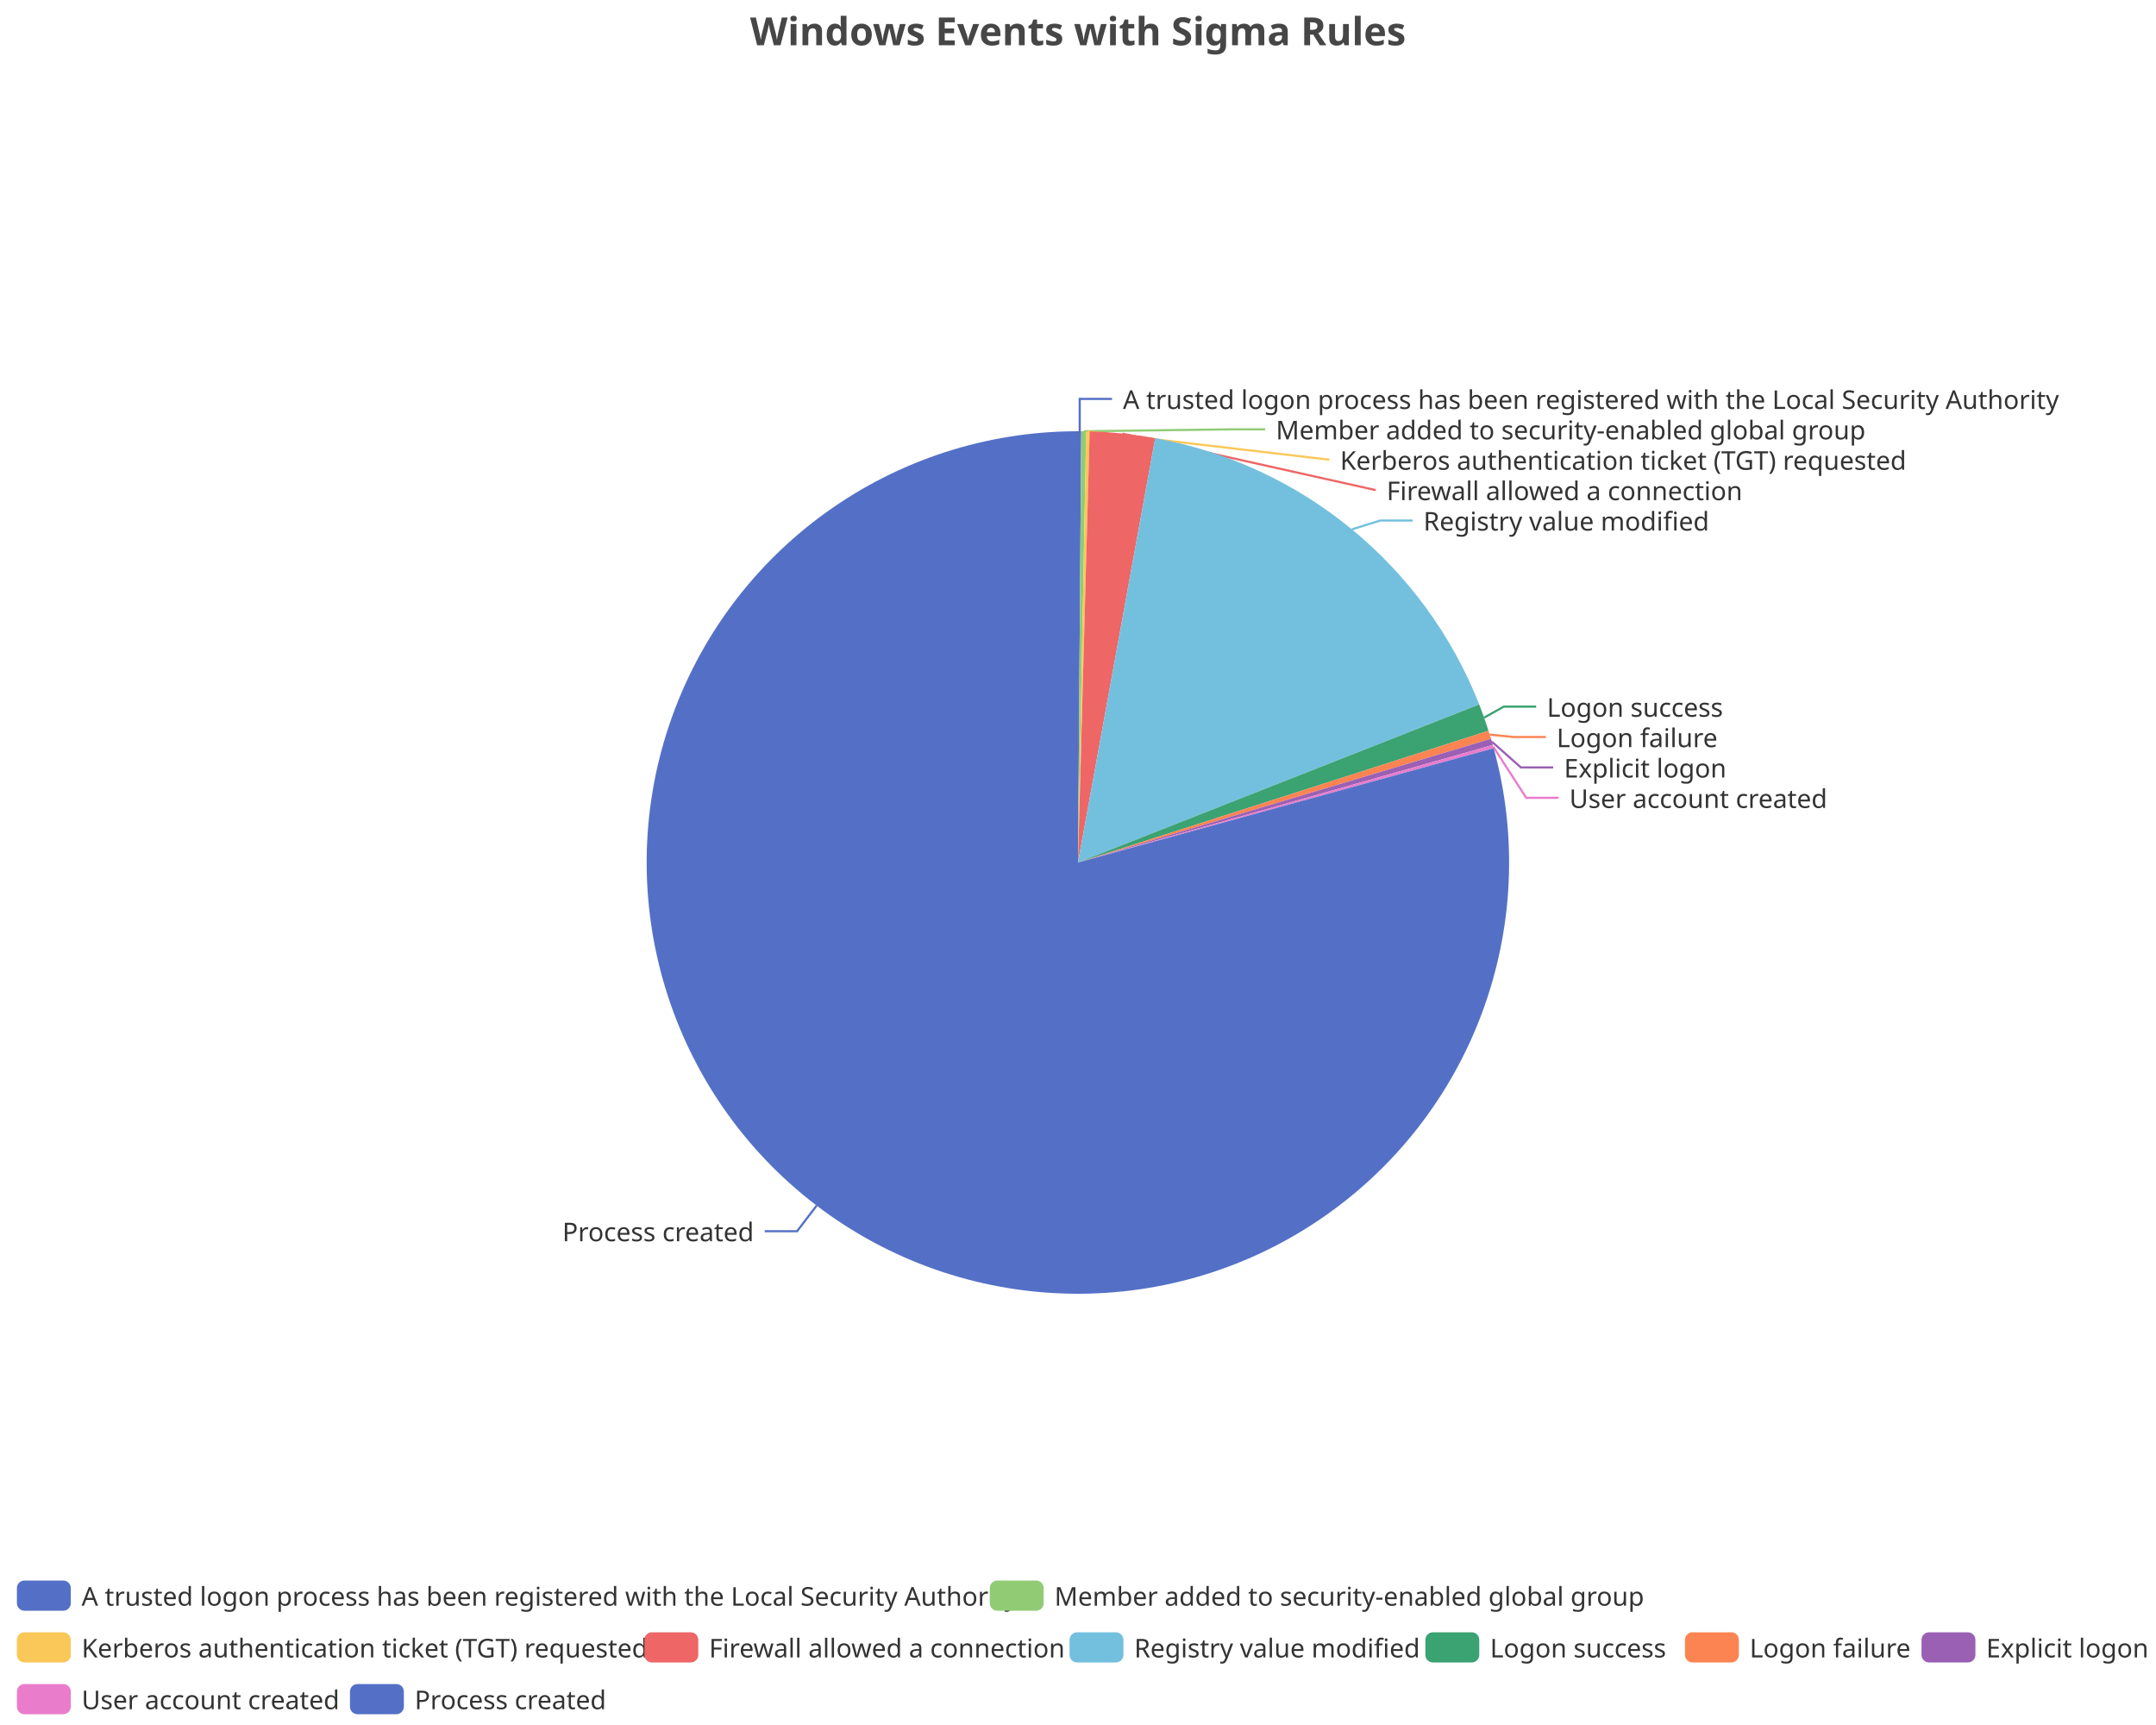
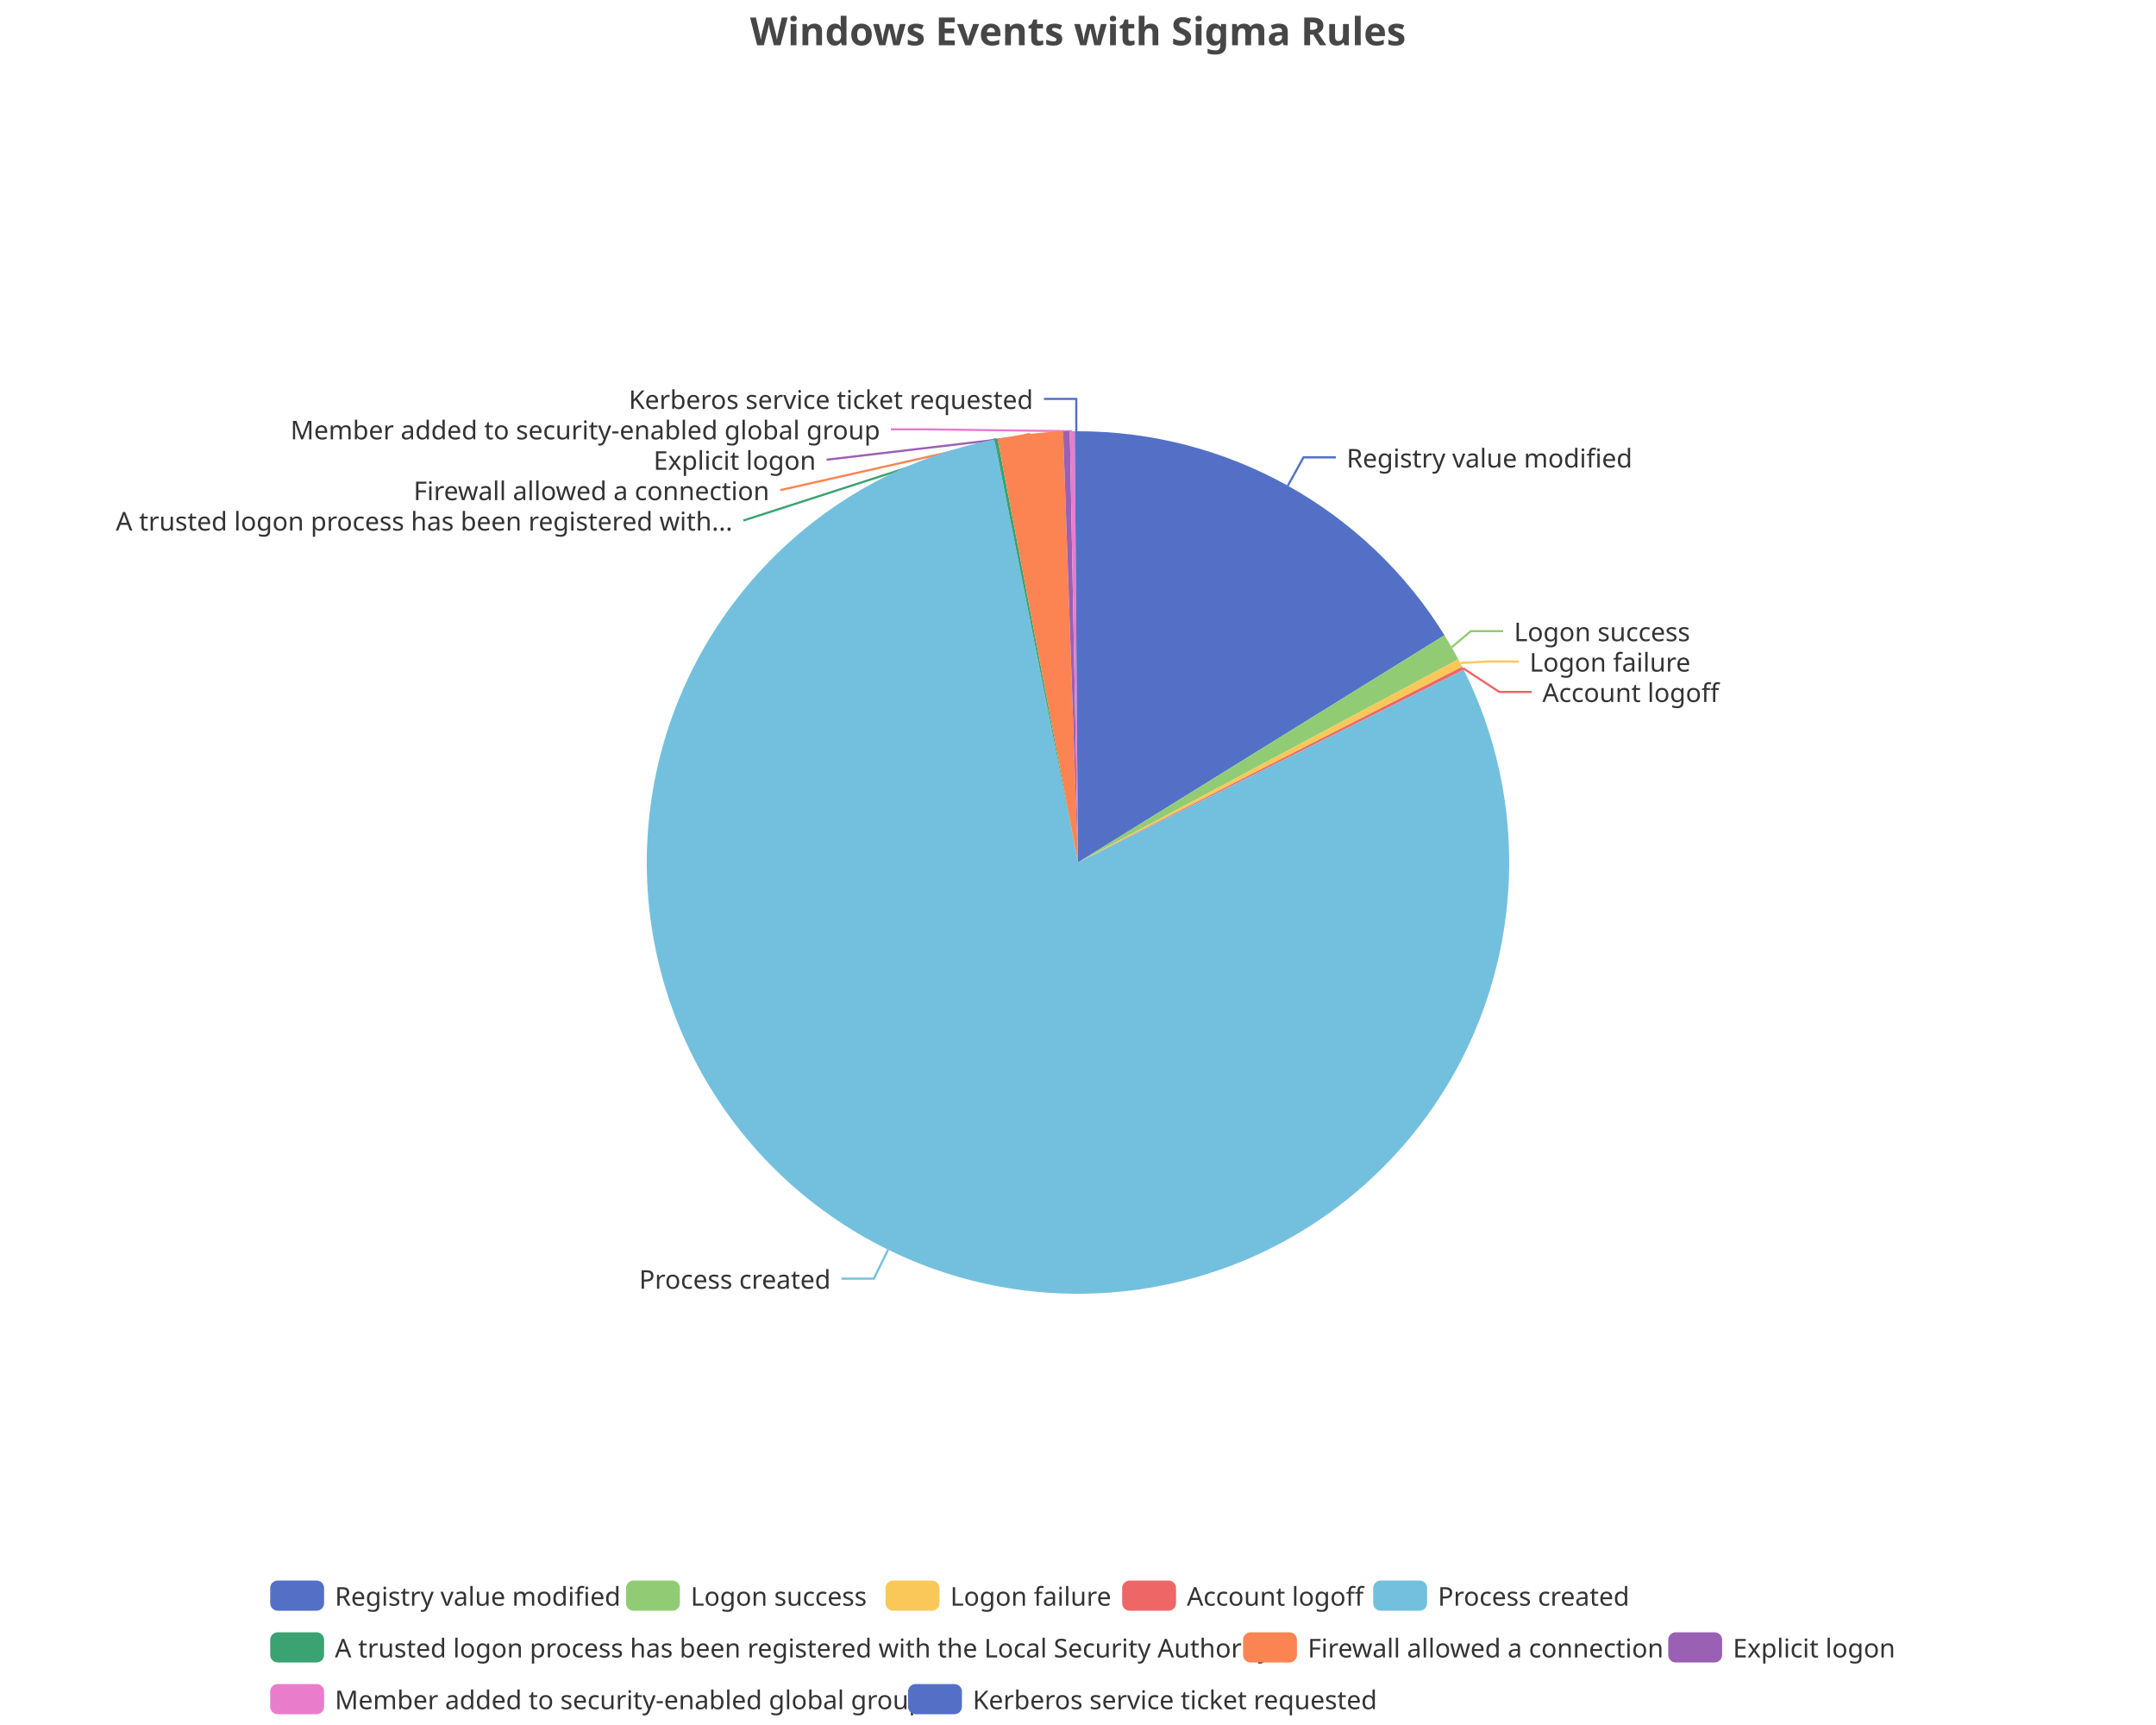
<svg xmlns="http://www.w3.org/2000/svg" width="1000" height="800" version="1.1" baseProfile="full" viewBox="0 0 1000 800">
  <rect width="1000" height="800" x="0" y="0" id="0" fill="none" />
-   <polyline points="500.8 200 500.8 185 515.8 185" fill="none" stroke="#5470c6" />
-   <polyline points="502.7 200 571.8 199.1 586.8 199.1" fill="none" stroke="#91cc75" />
-   <polyline points="504.6 200.1 616.6 213.2 616.6 213.2" fill="none" stroke="#fac858" />
-   <polyline points="520.6 201.1 638.1 227.3 638.1 227.3" fill="none" stroke="#ee6666" />
-   <polyline points="627 245.5 640.2 241.4 655.2 241.4" fill="none" stroke="#73c0de" />
-   <polyline points="688.4 332.8 697.5 327.7 712.5 327.7" fill="none" stroke="#3ba272" />
-   <polyline points="691 340.7 702 341.8 717 341.8" fill="none" stroke="#fc8452" />
-   <polyline points="692 344 705.4 355.9 720.4 355.9" fill="none" stroke="#9a60b4" />
-   <polyline points="692.6 346.3 707.9 370 722.9 370" fill="none" stroke="#ea7ccc" />
-   <polyline points="378.8 559.1 369.7 571 354.7 571" fill="none" stroke="#5470c6" />
-   <path d="M500 200A200 200 0 0 1 501.5 200L500 400Z" fill="#5470c6" />
-   <path d="M501.5 200A200 200 0 0 1 503.8 200L500 400Z" fill="#91cc75" />
-   <path d="M503.8 200A200 200 0 0 1 505.4 200.1L500 400Z" fill="#fac858" />
-   <path d="M505.4 200.1A200 200 0 0 1 535.8 203.2L500 400Z" fill="#ee6666" />
-   <path d="M535.8 203.2A200 200 0 0 1 686.1 326.7L500 400Z" fill="#73c0de" />
-   <path d="M686.1 326.7A200 200 0 0 1 690.4 338.9L500 400Z" fill="#3ba272" />
-   <path d="M690.4 338.9A200 200 0 0 1 691.6 342.6L500 400Z" fill="#fc8452" />
-   <path d="M691.6 342.6A200 200 0 0 1 692.4 345.5L500 400Z" fill="#9a60b4" />
-   <path d="M692.4 345.5A200 200 0 0 1 692.8 347L500 400Z" fill="#ea7ccc" />
-   <path d="M692.8 347A200 200 0 1 1 500 200L500 400Z" fill="#5470c6" />
-   <text dominant-baseline="central" text-anchor="start" style="font-size:12px;font-family:sans-serif;" xml:space="preserve" transform="translate(520.8253 185.0016)" fill="#333" stroke="rgb(255,255,255)" stroke-width="2" paint-order="stroke" stroke-miterlimit="2">A trusted logon process has been registered with the Local Security Authority</text>
-   <text dominant-baseline="central" text-anchor="start" style="font-size:12px;font-family:sans-serif;" xml:space="preserve" transform="translate(591.7715 199.1016)" fill="#333" stroke="rgb(255,255,255)" stroke-width="2" paint-order="stroke" stroke-miterlimit="2">Member added to security-enabled global group</text>
-   <text dominant-baseline="central" text-anchor="start" style="font-size:12px;font-family:sans-serif;" xml:space="preserve" transform="translate(621.5667 213.2016)" fill="#333" stroke="rgb(255,255,255)" stroke-width="2" paint-order="stroke" stroke-miterlimit="2">Kerberos authentication ticket (TGT) requested</text>
-   <text dominant-baseline="central" text-anchor="start" style="font-size:12px;font-family:sans-serif;" xml:space="preserve" transform="translate(643.1472 227.3016)" fill="#333" stroke="rgb(255,255,255)" stroke-width="2" paint-order="stroke" stroke-miterlimit="2">Firewall allowed a connection</text>
-   <text dominant-baseline="central" text-anchor="start" style="font-size:12px;font-family:sans-serif;" xml:space="preserve" transform="translate(660.2227 241.4016)" fill="#333" stroke="rgb(255,255,255)" stroke-width="2" paint-order="stroke" stroke-miterlimit="2">Registry value modified</text>
-   <text dominant-baseline="central" text-anchor="start" style="font-size:12px;font-family:sans-serif;" xml:space="preserve" transform="translate(717.5031 327.7417)" fill="#333" stroke="rgb(255,255,255)" stroke-width="2" paint-order="stroke" stroke-miterlimit="2">Logon success</text>
-   <text dominant-baseline="central" text-anchor="start" style="font-size:12px;font-family:sans-serif;" xml:space="preserve" transform="translate(721.9905 341.8417)" fill="#333" stroke="rgb(255,255,255)" stroke-width="2" paint-order="stroke" stroke-miterlimit="2">Logon failure</text>
-   <text dominant-baseline="central" text-anchor="start" style="font-size:12px;font-family:sans-serif;" xml:space="preserve" transform="translate(725.4406 355.9417)" fill="#333" stroke="rgb(255,255,255)" stroke-width="2" paint-order="stroke" stroke-miterlimit="2">Explicit logon</text>
-   <text dominant-baseline="central" text-anchor="start" style="font-size:12px;font-family:sans-serif;" xml:space="preserve" transform="translate(727.9041 370.0417)" fill="#333" stroke="rgb(255,255,255)" stroke-width="2" paint-order="stroke" stroke-miterlimit="2">User account created</text>
-   <text dominant-baseline="central" text-anchor="end" style="font-size:12px;font-family:sans-serif;" xml:space="preserve" transform="translate(349.6649 570.9905)" fill="#333" stroke="rgb(255,255,255)" stroke-width="2" paint-order="stroke" stroke-miterlimit="2">Process created</text>
-   <path d="M-5 -5l994.3 0l0 72l-994.3 0Z" transform="translate(7.84 733)" fill="rgb(0,0,0)" fill-opacity="0" stroke="#ccc" stroke-width="0" />
-   <path d="M3.5 0L21.5 0A3.5 3.5 0 0 1 25 3.5L25 10.5A3.5 3.5 0 0 1 21.5 14L3.5 14A3.5 3.5 0 0 1 0 10.5L0 3.5A3.5 3.5 0 0 1 3.5 0" transform="translate(7.84 733)" fill="#5470c6" />
-   <text dominant-baseline="central" text-anchor="start" style="font-size:12px;font-family:sans-serif;" xml:space="preserve" x="30" y="7" transform="translate(7.84 733)" fill="#333">A trusted logon process has been registered with the Local Security Authority</text>
-   <path d="M3.5 0L21.5 0A3.5 3.5 0 0 1 25 3.5L25 10.5A3.5 3.5 0 0 1 21.5 14L3.5 14A3.5 3.5 0 0 1 0 10.5L0 3.5A3.5 3.5 0 0 1 3.5 0" transform="translate(459.08 733)" fill="#91cc75" />
-   <text dominant-baseline="central" text-anchor="start" style="font-size:12px;font-family:sans-serif;" xml:space="preserve" x="30" y="7" transform="translate(459.08 733)" fill="#333">Member added to security-enabled global group</text>
-   <path d="M3.5 0L21.5 0A3.5 3.5 0 0 1 25 3.5L25 10.5A3.5 3.5 0 0 1 21.5 14L3.5 14A3.5 3.5 0 0 1 0 10.5L0 3.5A3.5 3.5 0 0 1 3.5 0" transform="translate(7.84 757)" fill="#fac858" />
-   <text dominant-baseline="central" text-anchor="start" style="font-size:12px;font-family:sans-serif;" xml:space="preserve" x="30" y="7" transform="translate(7.84 757)" fill="#333">Kerberos authentication ticket (TGT) requested</text>
-   <path d="M3.5 0L21.5 0A3.5 3.5 0 0 1 25 3.5L25 10.5A3.5 3.5 0 0 1 21.5 14L3.5 14A3.5 3.5 0 0 1 0 10.5L0 3.5A3.5 3.5 0 0 1 3.5 0" transform="translate(298.88 757)" fill="#ee6666" />
-   <text dominant-baseline="central" text-anchor="start" style="font-size:12px;font-family:sans-serif;" xml:space="preserve" x="30" y="7" transform="translate(298.88 757)" fill="#333">Firewall allowed a connection</text>
-   <path d="M3.5 0L21.5 0A3.5 3.5 0 0 1 25 3.5L25 10.5A3.5 3.5 0 0 1 21.5 14L3.5 14A3.5 3.5 0 0 1 0 10.5L0 3.5A3.5 3.5 0 0 1 3.5 0" transform="translate(496.08 757)" fill="#73c0de" />
-   <text dominant-baseline="central" text-anchor="start" style="font-size:12px;font-family:sans-serif;" xml:space="preserve" x="30" y="7" transform="translate(496.08 757)" fill="#333">Registry value modified</text>
-   <path d="M3.5 0L21.5 0A3.5 3.5 0 0 1 25 3.5L25 10.5A3.5 3.5 0 0 1 21.5 14L3.5 14A3.5 3.5 0 0 1 0 10.5L0 3.5A3.5 3.5 0 0 1 3.5 0" transform="translate(661.12 757)" fill="#3ba272" />
-   <text dominant-baseline="central" text-anchor="start" style="font-size:12px;font-family:sans-serif;" xml:space="preserve" x="30" y="7" transform="translate(661.12 757)" fill="#333">Logon success</text>
-   <path d="M3.5 0L21.5 0A3.5 3.5 0 0 1 25 3.5L25 10.5A3.5 3.5 0 0 1 21.5 14L3.5 14A3.5 3.5 0 0 1 0 10.5L0 3.5A3.5 3.5 0 0 1 3.5 0" transform="translate(781.52 757)" fill="#fc8452" />
-   <text dominant-baseline="central" text-anchor="start" style="font-size:12px;font-family:sans-serif;" xml:space="preserve" x="30" y="7" transform="translate(781.52 757)" fill="#333">Logon failure</text>
-   <path d="M3.5 0L21.5 0A3.5 3.5 0 0 1 25 3.5L25 10.5A3.5 3.5 0 0 1 21.5 14L3.5 14A3.5 3.5 0 0 1 0 10.5L0 3.5A3.5 3.5 0 0 1 3.5 0" transform="translate(891.24 757)" fill="#9a60b4" />
-   <text dominant-baseline="central" text-anchor="start" style="font-size:12px;font-family:sans-serif;" xml:space="preserve" x="30" y="7" transform="translate(891.24 757)" fill="#333">Explicit logon</text>
-   <path d="M3.5 0L21.5 0A3.5 3.5 0 0 1 25 3.5L25 10.5A3.5 3.5 0 0 1 21.5 14L3.5 14A3.5 3.5 0 0 1 0 10.5L0 3.5A3.5 3.5 0 0 1 3.5 0" transform="translate(7.84 781)" fill="#ea7ccc" />
-   <text dominant-baseline="central" text-anchor="start" style="font-size:12px;font-family:sans-serif;" xml:space="preserve" x="30" y="7" transform="translate(7.84 781)" fill="#333">User account created</text>
-   <path d="M3.5 0L21.5 0A3.5 3.5 0 0 1 25 3.5L25 10.5A3.5 3.5 0 0 1 21.5 14L3.5 14A3.5 3.5 0 0 1 0 10.5L0 3.5A3.5 3.5 0 0 1 3.5 0" transform="translate(162.32 781)" fill="#5470c6" />
-   <text dominant-baseline="central" text-anchor="start" style="font-size:12px;font-family:sans-serif;" xml:space="preserve" x="30" y="7" transform="translate(162.32 781)" fill="#333">Process created</text>
+   <polyline points="597.3 225.3 604.6 212.1 619.6 212.1" fill="none" stroke="#5470c6" />
+   <polyline points="673.3 300.2 682.2 292.7 697.2 292.7" fill="none" stroke="#91cc75" />
+   <polyline points="677.3 307.5 689.4 306.8 704.4 306.8" fill="none" stroke="#fac858" />
+   <polyline points="678.6 309.9 695.4 320.9 710.4 320.9" fill="none" stroke="#ee6666" />
+   <polyline points="411.9 579.6 405.3 593 390.3 593" fill="none" stroke="#73c0de" />
+   <polyline points="462 203.6 344.8 241.4 344.8 241.4" fill="none" stroke="#3ba272" />
+   <polyline points="477.8 201.2 361.9 227.3 361.9 227.3" fill="none" stroke="#fc8452" />
+   <polyline points="494.6 200.1 383.4 213.2 383.4 213.2" fill="none" stroke="#9a60b4" />
+   <polyline points="497.3 200 428.2 199.1 413.2 199.1" fill="none" stroke="#ea7ccc" />
+   <polyline points="499.2 200 499.2 185 484.2 185" fill="none" stroke="#5470c6" />
+   <path d="M500 200A200 200 0 0 1 670 294.6L500 400Z" fill="#5470c6" />
+   <path d="M670 294.6A200 200 0 0 1 676.4 305.8L500 400Z" fill="#91cc75" />
+   <path d="M676.4 305.8A200 200 0 0 1 678.2 309.2L500 400Z" fill="#fac858" />
+   <path d="M678.2 309.2A200 200 0 0 1 678.9 310.6L500 400Z" fill="#ee6666" />
+   <path d="M678.9 310.6A200 200 0 1 1 461.2 203.8L500 400Z" fill="#73c0de" />
+   <path d="M461.2 203.8A200 200 0 0 1 462.7 203.5L500 400Z" fill="#3ba272" />
+   <path d="M462.7 203.5A200 200 0 0 1 493.1 200.1L500 400Z" fill="#fc8452" />
+   <path d="M493.1 200.1A200 200 0 0 1 496.2 200L500 400Z" fill="#9a60b4" />
+   <path d="M496.2 200A200 200 0 0 1 498.5 200L500 400Z" fill="#ea7ccc" />
+   <path d="M498.5 200A200 200 0 0 1 500 200L500 400Z" fill="#5470c6" />
+   <text dominant-baseline="central" text-anchor="start" style="font-size:12px;font-family:sans-serif;" xml:space="preserve" transform="translate(624.5784 212.1481)" fill="#333" stroke="rgb(255,255,255)" stroke-width="2" paint-order="stroke" stroke-miterlimit="2">Registry value modified</text>
+   <text dominant-baseline="central" text-anchor="start" style="font-size:12px;font-family:sans-serif;" xml:space="preserve" transform="translate(702.2452 292.6986)" fill="#333" stroke="rgb(255,255,255)" stroke-width="2" paint-order="stroke" stroke-miterlimit="2">Logon success</text>
+   <text dominant-baseline="central" text-anchor="start" style="font-size:12px;font-family:sans-serif;" xml:space="preserve" transform="translate(709.4276 306.7986)" fill="#333" stroke="rgb(255,255,255)" stroke-width="2" paint-order="stroke" stroke-miterlimit="2">Logon failure</text>
+   <text dominant-baseline="central" text-anchor="start" style="font-size:12px;font-family:sans-serif;" xml:space="preserve" transform="translate(715.3942 320.8986)" fill="#333" stroke="rgb(255,255,255)" stroke-width="2" paint-order="stroke" stroke-miterlimit="2">Account logoff</text>
+   <text dominant-baseline="central" text-anchor="end" style="font-size:12px;font-family:sans-serif;" xml:space="preserve" transform="translate(385.2924 593.0167)" fill="#333" stroke="rgb(255,255,255)" stroke-width="2" paint-order="stroke" stroke-miterlimit="2">Process created</text>
+   <text dominant-baseline="central" text-anchor="end" style="font-size:12px;font-family:sans-serif;" xml:space="preserve" transform="translate(339.7773 241.4016)" fill="#333" stroke="rgb(255,255,255)" stroke-width="2" paint-order="stroke" stroke-miterlimit="2">A trusted logon process has been registered with...</text>
+   <text dominant-baseline="central" text-anchor="end" style="font-size:12px;font-family:sans-serif;" xml:space="preserve" transform="translate(356.8528 227.3016)" fill="#333" stroke="rgb(255,255,255)" stroke-width="2" paint-order="stroke" stroke-miterlimit="2">Firewall allowed a connection</text>
+   <text dominant-baseline="central" text-anchor="end" style="font-size:12px;font-family:sans-serif;" xml:space="preserve" transform="translate(378.4333 213.2016)" fill="#333" stroke="rgb(255,255,255)" stroke-width="2" paint-order="stroke" stroke-miterlimit="2">Explicit logon</text>
+   <text dominant-baseline="central" text-anchor="end" style="font-size:12px;font-family:sans-serif;" xml:space="preserve" transform="translate(408.2285 199.1016)" fill="#333" stroke="rgb(255,255,255)" stroke-width="2" paint-order="stroke" stroke-miterlimit="2">Member added to security-enabled global group</text>
+   <text dominant-baseline="central" text-anchor="end" style="font-size:12px;font-family:sans-serif;" xml:space="preserve" transform="translate(479.1747 185.0016)" fill="#333" stroke="rgb(255,255,255)" stroke-width="2" paint-order="stroke" stroke-miterlimit="2">Kerberos service ticket requested</text>
+   <path d="M-5 -5l759.4 0l0 72l-759.4 0Z" transform="translate(125.32 733)" fill="rgb(0,0,0)" fill-opacity="0" stroke="#ccc" stroke-width="0" />
+   <path d="M3.5 0L21.5 0A3.5 3.5 0 0 1 25 3.5L25 10.5A3.5 3.5 0 0 1 21.5 14L3.5 14A3.5 3.5 0 0 1 0 10.5L0 3.5A3.5 3.5 0 0 1 3.5 0" transform="translate(125.32 733)" fill="#5470c6" />
+   <text dominant-baseline="central" text-anchor="start" style="font-size:12px;font-family:sans-serif;" xml:space="preserve" x="30" y="7" transform="translate(125.32 733)" fill="#333">Registry value modified</text>
+   <path d="M3.5 0L21.5 0A3.5 3.5 0 0 1 25 3.5L25 10.5A3.5 3.5 0 0 1 21.5 14L3.5 14A3.5 3.5 0 0 1 0 10.5L0 3.5A3.5 3.5 0 0 1 3.5 0" transform="translate(290.36 733)" fill="#91cc75" />
+   <text dominant-baseline="central" text-anchor="start" style="font-size:12px;font-family:sans-serif;" xml:space="preserve" x="30" y="7" transform="translate(290.36 733)" fill="#333">Logon success</text>
+   <path d="M3.5 0L21.5 0A3.5 3.5 0 0 1 25 3.5L25 10.5A3.5 3.5 0 0 1 21.5 14L3.5 14A3.5 3.5 0 0 1 0 10.5L0 3.5A3.5 3.5 0 0 1 3.5 0" transform="translate(410.76 733)" fill="#fac858" />
+   <text dominant-baseline="central" text-anchor="start" style="font-size:12px;font-family:sans-serif;" xml:space="preserve" x="30" y="7" transform="translate(410.76 733)" fill="#333">Logon failure</text>
+   <path d="M3.5 0L21.5 0A3.5 3.5 0 0 1 25 3.5L25 10.5A3.5 3.5 0 0 1 21.5 14L3.5 14A3.5 3.5 0 0 1 0 10.5L0 3.5A3.5 3.5 0 0 1 3.5 0" transform="translate(520.48 733)" fill="#ee6666" />
+   <text dominant-baseline="central" text-anchor="start" style="font-size:12px;font-family:sans-serif;" xml:space="preserve" x="30" y="7" transform="translate(520.48 733)" fill="#333">Account logoff</text>
+   <path d="M3.5 0L21.5 0A3.5 3.5 0 0 1 25 3.5L25 10.5A3.5 3.5 0 0 1 21.5 14L3.5 14A3.5 3.5 0 0 1 0 10.5L0 3.5A3.5 3.5 0 0 1 3.5 0" transform="translate(636.92 733)" fill="#73c0de" />
+   <text dominant-baseline="central" text-anchor="start" style="font-size:12px;font-family:sans-serif;" xml:space="preserve" x="30" y="7" transform="translate(636.92 733)" fill="#333">Process created</text>
+   <path d="M3.5 0L21.5 0A3.5 3.5 0 0 1 25 3.5L25 10.5A3.5 3.5 0 0 1 21.5 14L3.5 14A3.5 3.5 0 0 1 0 10.5L0 3.5A3.5 3.5 0 0 1 3.5 0" transform="translate(125.32 757)" fill="#3ba272" />
+   <text dominant-baseline="central" text-anchor="start" style="font-size:12px;font-family:sans-serif;" xml:space="preserve" x="30" y="7" transform="translate(125.32 757)" fill="#333">A trusted logon process has been registered with the Local Security Authority</text>
+   <path d="M3.5 0L21.5 0A3.5 3.5 0 0 1 25 3.5L25 10.5A3.5 3.5 0 0 1 21.5 14L3.5 14A3.5 3.5 0 0 1 0 10.5L0 3.5A3.5 3.5 0 0 1 3.5 0" transform="translate(576.56 757)" fill="#fc8452" />
+   <text dominant-baseline="central" text-anchor="start" style="font-size:12px;font-family:sans-serif;" xml:space="preserve" x="30" y="7" transform="translate(576.56 757)" fill="#333">Firewall allowed a connection</text>
+   <path d="M3.5 0L21.5 0A3.5 3.5 0 0 1 25 3.5L25 10.5A3.5 3.5 0 0 1 21.5 14L3.5 14A3.5 3.5 0 0 1 0 10.5L0 3.5A3.5 3.5 0 0 1 3.5 0" transform="translate(773.76 757)" fill="#9a60b4" />
+   <text dominant-baseline="central" text-anchor="start" style="font-size:12px;font-family:sans-serif;" xml:space="preserve" x="30" y="7" transform="translate(773.76 757)" fill="#333">Explicit logon</text>
+   <path d="M3.5 0L21.5 0A3.5 3.5 0 0 1 25 3.5L25 10.5A3.5 3.5 0 0 1 21.5 14L3.5 14A3.5 3.5 0 0 1 0 10.5L0 3.5A3.5 3.5 0 0 1 3.5 0" transform="translate(125.32 781)" fill="#ea7ccc" />
+   <text dominant-baseline="central" text-anchor="start" style="font-size:12px;font-family:sans-serif;" xml:space="preserve" x="30" y="7" transform="translate(125.32 781)" fill="#333">Member added to security-enabled global group</text>
+   <path d="M3.5 0L21.5 0A3.5 3.5 0 0 1 25 3.5L25 10.5A3.5 3.5 0 0 1 21.5 14L3.5 14A3.5 3.5 0 0 1 0 10.5L0 3.5A3.5 3.5 0 0 1 3.5 0" transform="translate(421.16 781)" fill="#5470c6" />
+   <text dominant-baseline="central" text-anchor="start" style="font-size:12px;font-family:sans-serif;" xml:space="preserve" x="30" y="7" transform="translate(421.16 781)" fill="#333">Kerberos service ticket requested</text>
  <path d="M-143.9 -5l287.7 0l0 28l-287.7 0Z" transform="translate(500 5)" fill="rgb(0,0,0)" fill-opacity="0" stroke="#ccc" stroke-width="0" />
  <text dominant-baseline="central" text-anchor="middle" style="font-size:18px;font-family:sans-serif;font-weight:bold;" xml:space="preserve" y="9" transform="translate(500 5)" fill="#464646">Windows Events with Sigma Rules</text>
</svg>
